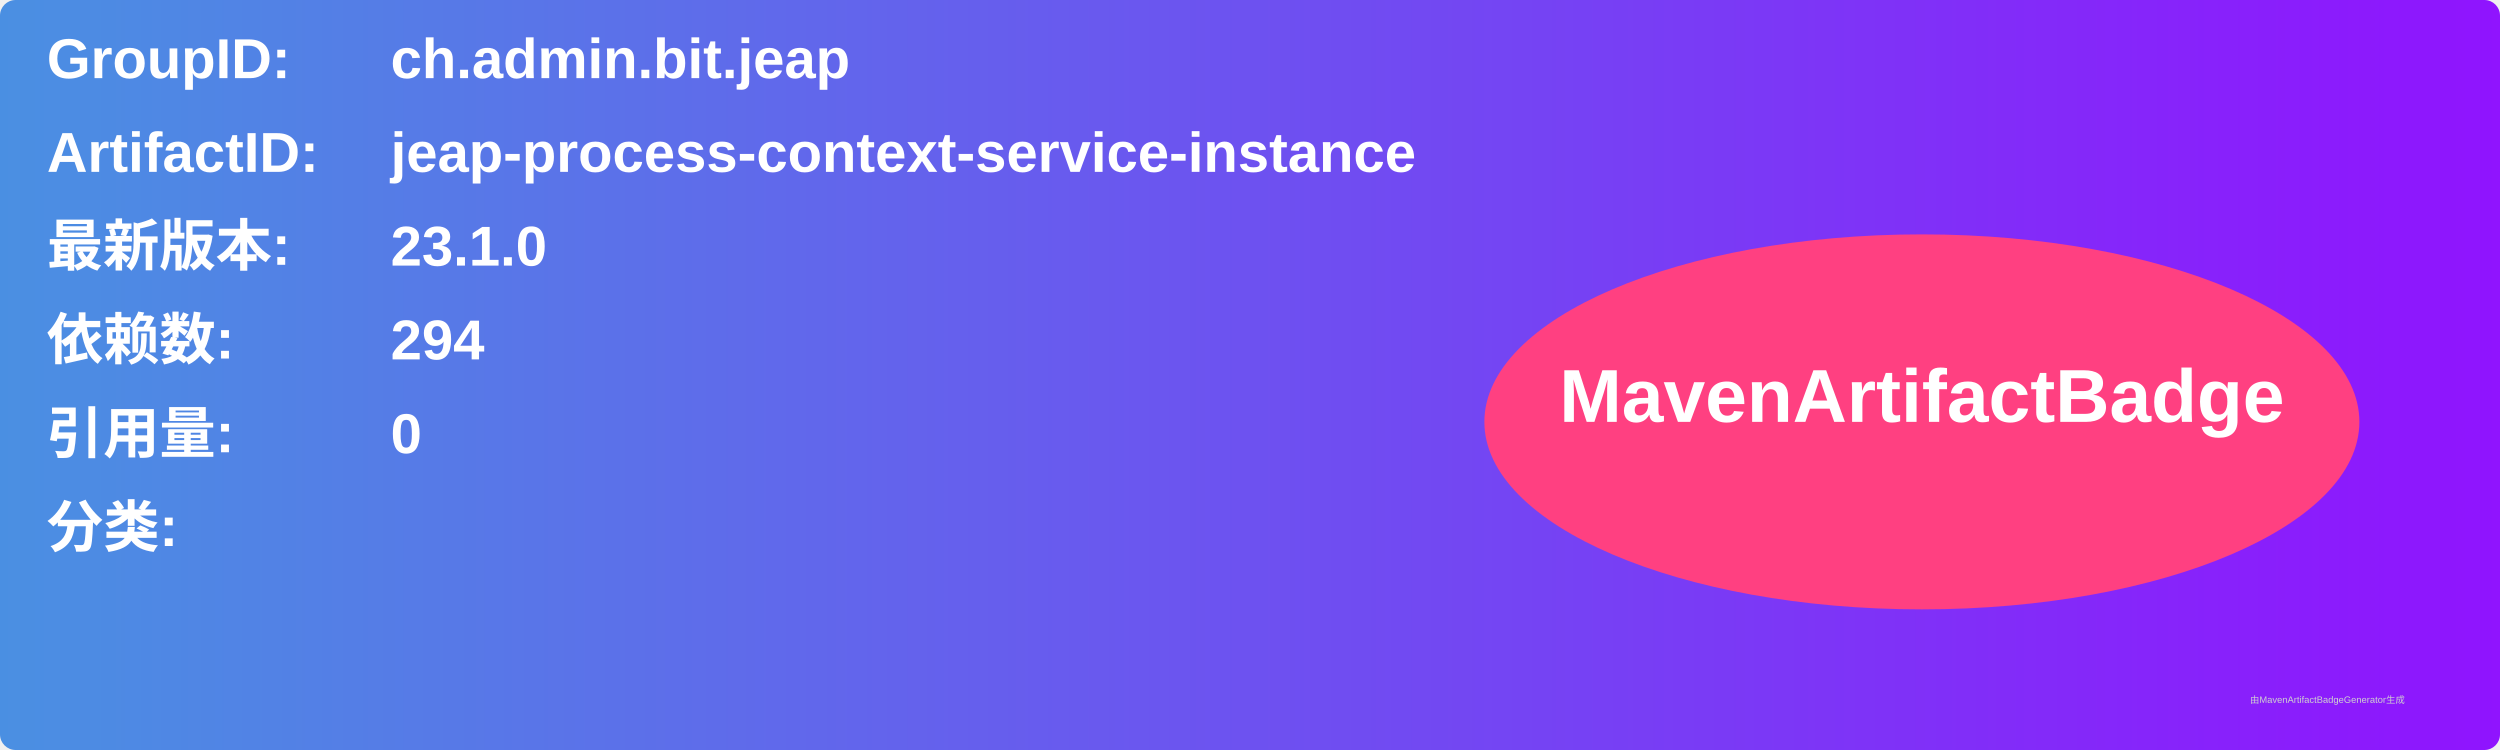
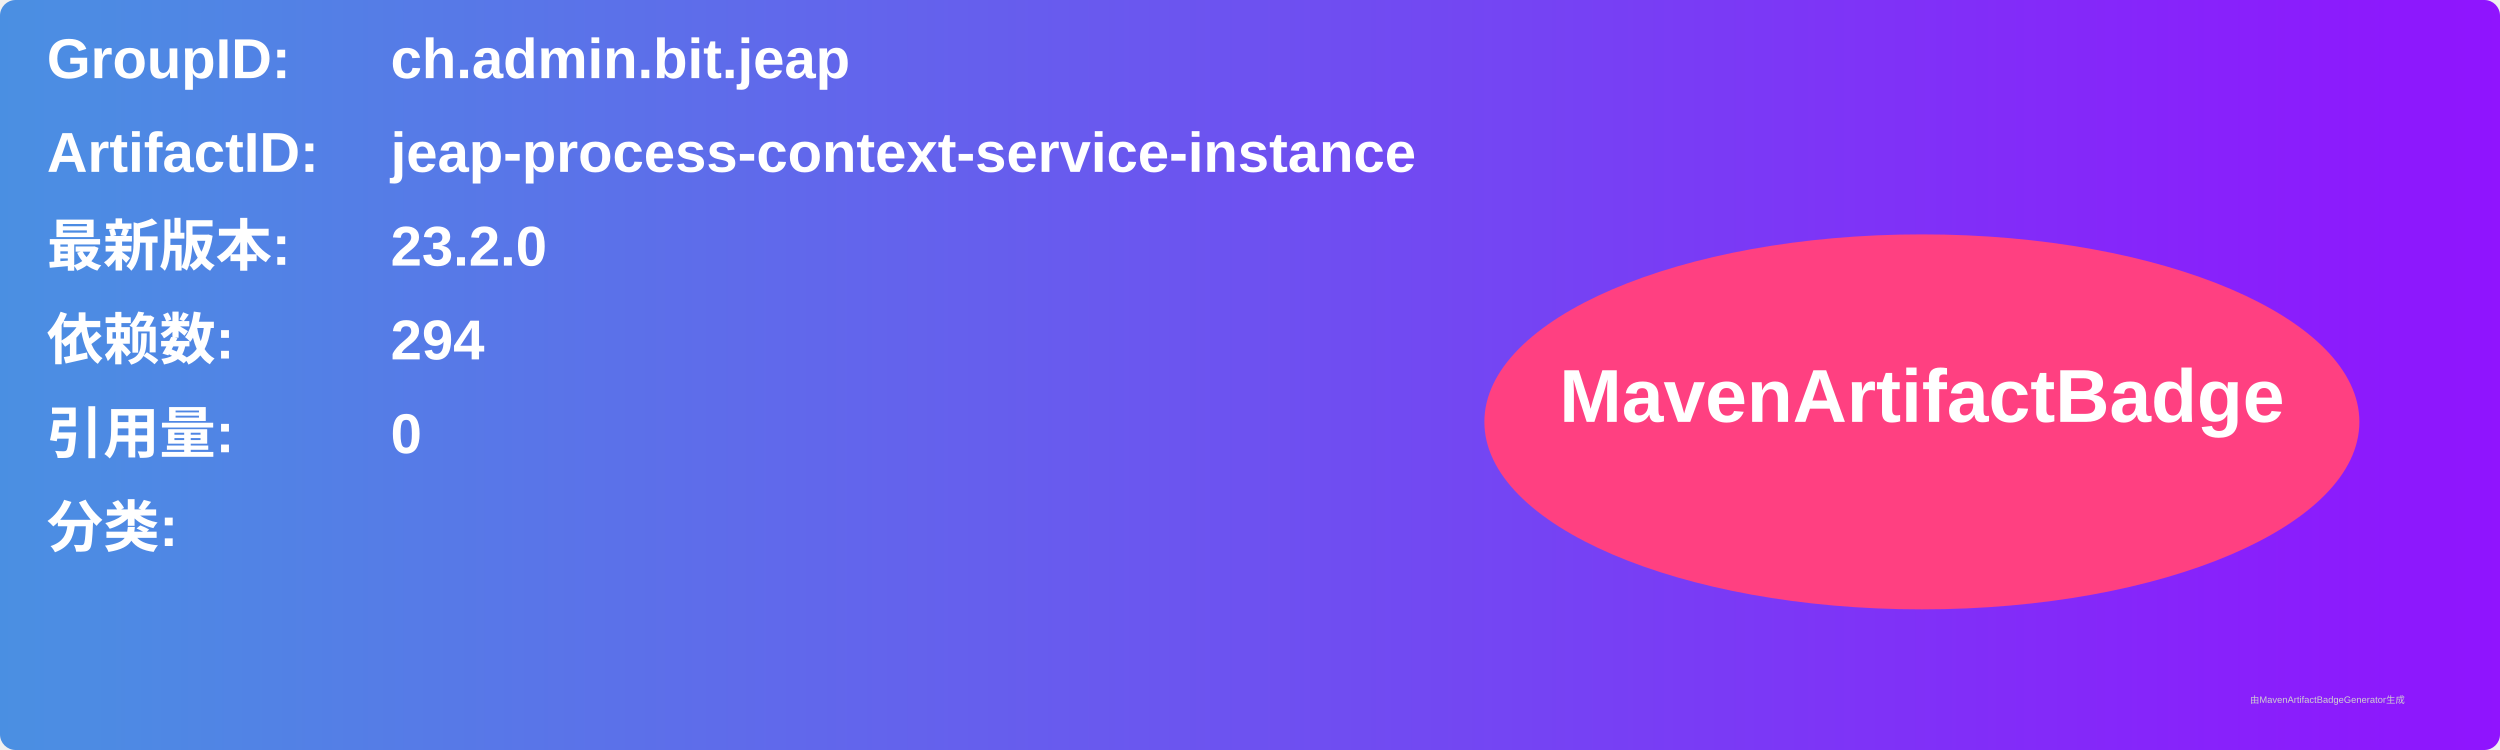
<svg xmlns="http://www.w3.org/2000/svg" width="800" height="240" viewBox="0 0 800 240">
  <linearGradient id="grad" x1="0%" y1="0%" x2="100%" y2="0%">
    <stop offset="0%" stop-color="#4a90e2" />
    <stop offset="100%" stop-color="#9013fe" />
  </linearGradient>
  <rect width="100%" height="100%" rx="5" ry="5" fill="url(#grad)" />
  <g transform="translate(15, 15)">
    <text x="0" y="10" font-family="Arial" font-size="18" fill="white" font-weight="bold" width="260">GroupID:</text>
    <text x="110" y="10" font-family="Arial" font-size="18" fill="white" font-weight="bold" width="460">ch.admin.bit.jeap</text>
    <text x="0" y="40" font-family="Arial" font-size="18" fill="white" font-weight="bold" width="260">ArtifactID:</text>
    <text x="110" y="40" font-family="Arial" font-size="18" fill="white" font-weight="bold" width="460">jeap-process-context-service-instance</text>
    <text x="0" y="70" font-family="Arial" font-size="18" fill="white" font-weight="bold">最新版本:</text>
    <text x="110" y="70" font-family="Arial" font-size="18" fill="white" font-weight="bold">
-       <tspan font-weight="bold">23.1.0</tspan>
+       <tspan font-weight="bold">23.2.0</tspan>
    </text>
    <text x="0" y="100" font-family="Arial" font-size="18" fill="white" font-weight="bold">依赖数: </text>
    <text x="110" y="100" font-family="Arial" font-size="18" fill="white">
      <tspan font-weight="bold">294</tspan>
    </text>
    <text x="0" y="130" font-family="Arial" font-size="18" fill="white" font-weight="bold">引用量: </text>
    <text x="110" y="130" font-family="Arial" font-size="18" fill="white">
      <tspan font-weight="bold">0</tspan>
    </text>
    <text x="0" y="160" font-family="Arial" font-size="18" fill="white" font-weight="bold">分类:</text>
    <text x="10" y="190" font-family="Arial" font-size="10" fill="white">
      <tspan font-weight="bold" />
    </text>
    <ellipse cx="600" cy="120" rx="140" ry="60" fill="#ff4081" />
    <text x="600" y="120" text-anchor="middle" font-family="Arial" font-size="24" fill="white" font-weight="bold">MavenArtifactBadge</text>
  </g>
  <text x="720" y="225" font-family="Arial" font-size="3" fill="#d0d0d0">由MavenArtifactBadgeGenerator生成</text>
</svg>
